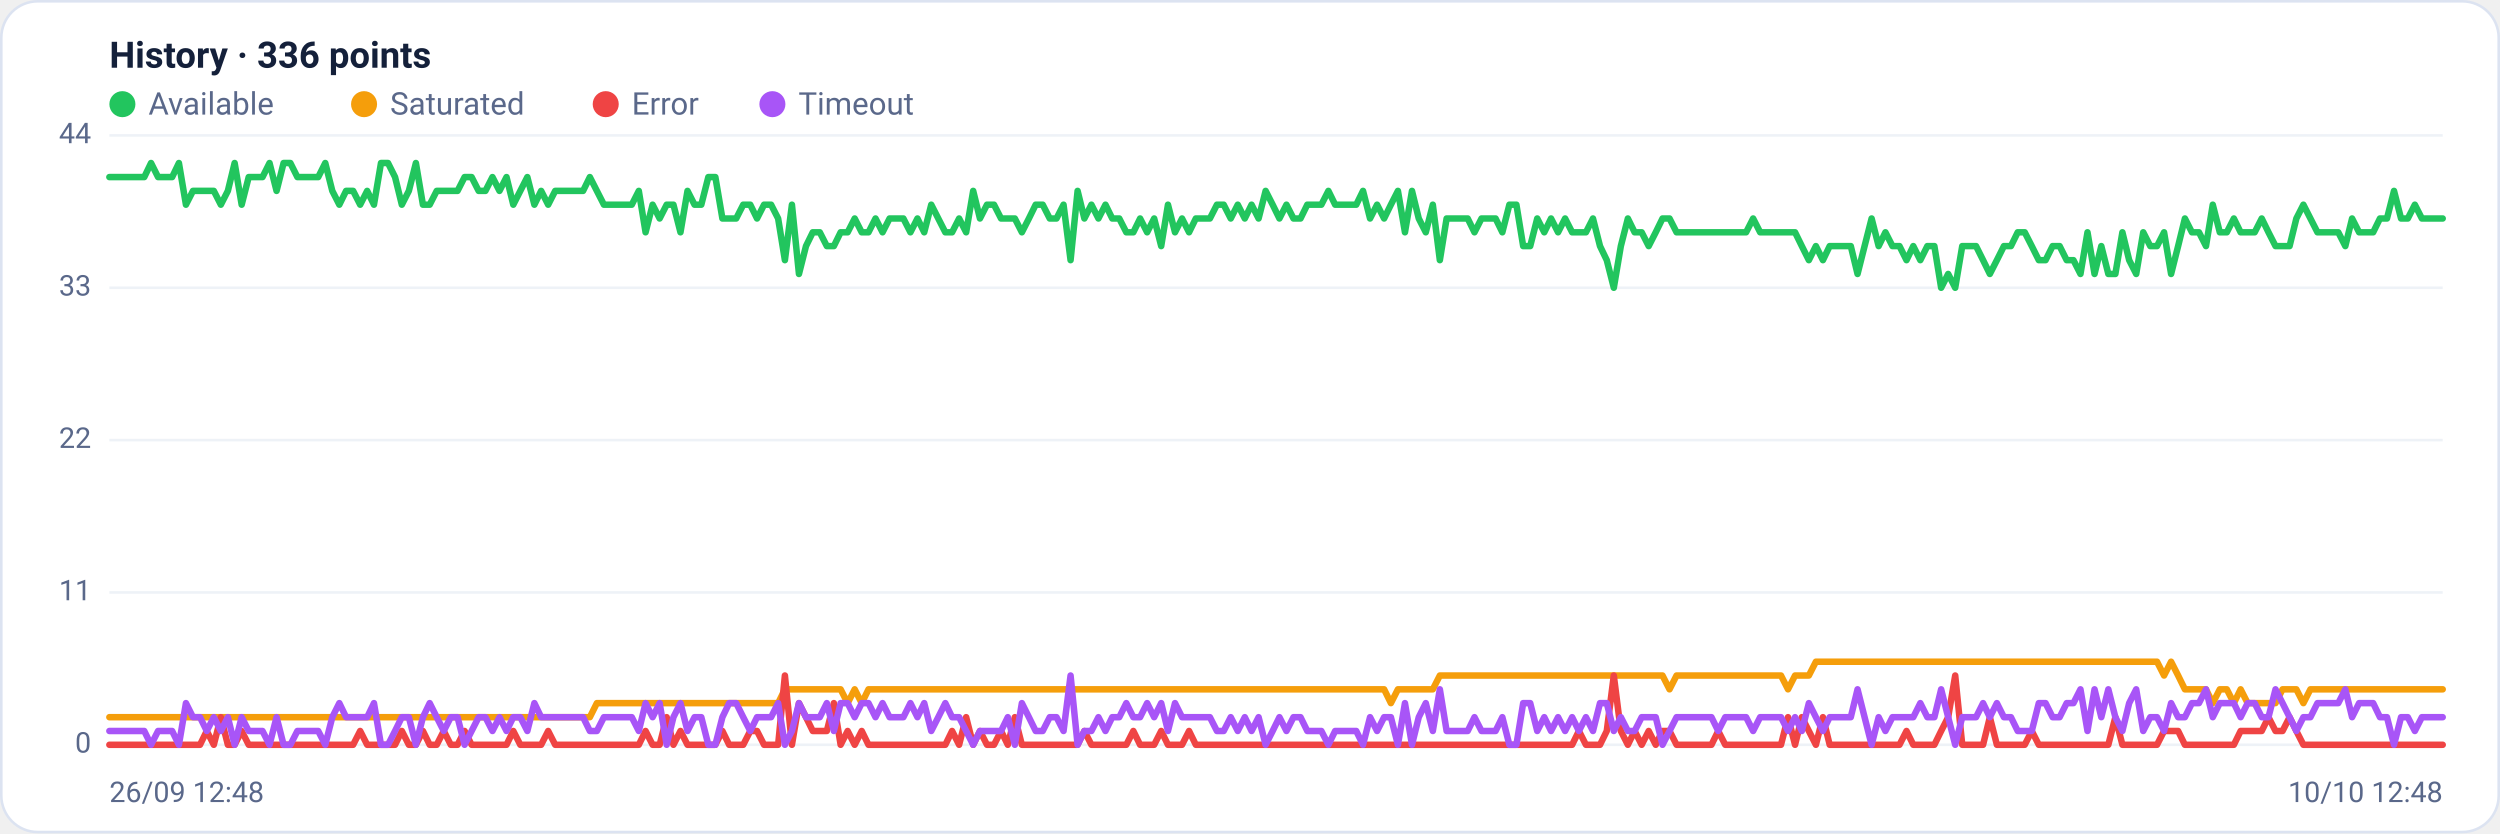
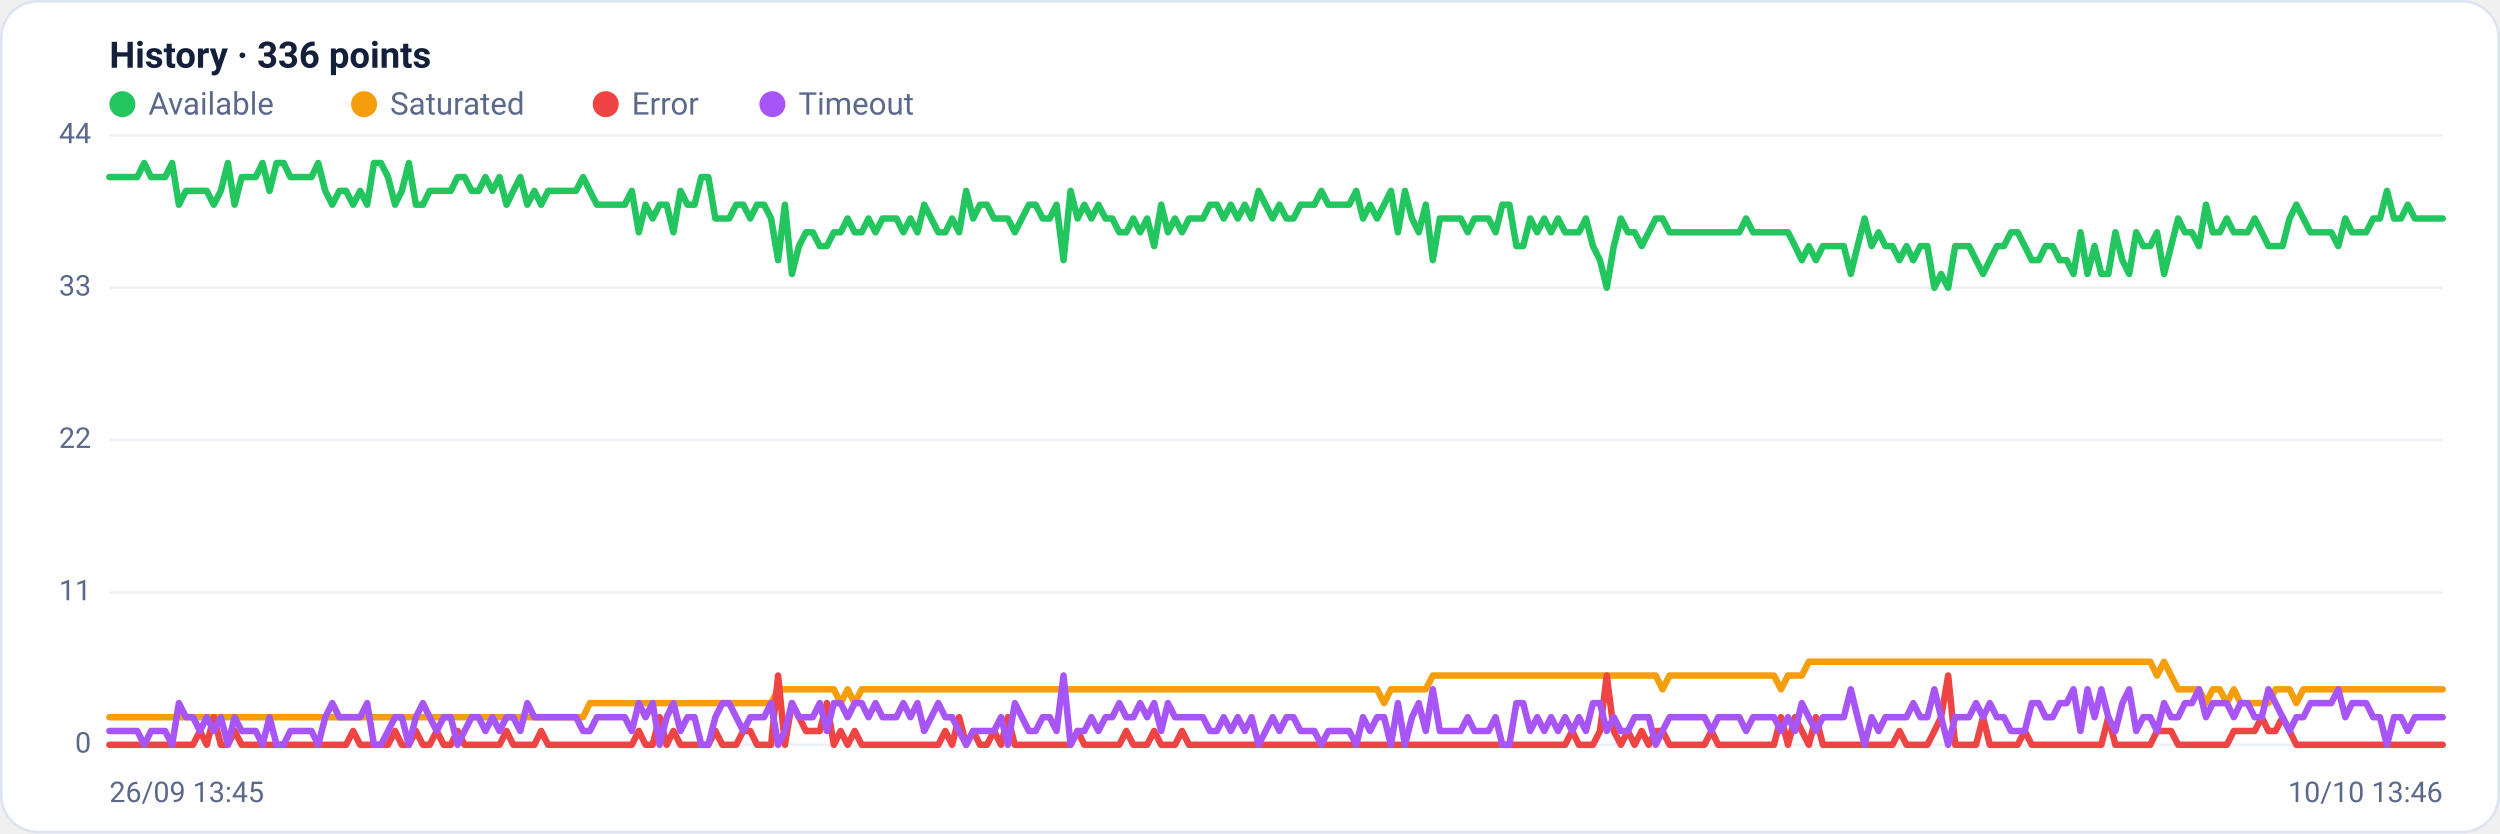
<svg xmlns="http://www.w3.org/2000/svg" viewBox="0 0 960 320" width="960" height="320" font-family="Segoe UI, system-ui, -apple-system, Roboto, Helvetica, Arial, sans-serif" role="img" aria-label="Availability history per region">
  <rect x="0.5" y="0.5" width="959" height="319" rx="14" fill="#ffffff" stroke="#dce3f1" />
  <text x="42" y="26" font-size="14" font-weight="600" fill="#14203a">History · 336 points</text>
  <circle cx="47" cy="40" r="5" fill="#22c55e" />
  <text x="57" y="44" font-size="12" fill="#5a688a">Available</text>
  <circle cx="139.8" cy="40" r="5" fill="#f59e0b" />
  <text x="149.8" y="44" font-size="12" fill="#5a688a">Saturated</text>
  <circle cx="232.6" cy="40" r="5" fill="#ef4444" />
  <text x="242.6" y="44" font-size="12" fill="#5a688a">Error</text>
  <circle cx="296.6" cy="40" r="5" fill="#a855f7" />
  <text x="306.6" y="44" font-size="12" fill="#5a688a">Timeout</text>
  <line x1="42" y1="286.0" x2="938" y2="286.0" stroke="#eef2f7" stroke-width="1" />
  <text x="35" y="289.0" text-anchor="end" font-size="11" fill="#5a688a">0</text>
  <line x1="42" y1="227.5" x2="938" y2="227.5" stroke="#eef2f7" stroke-width="1" />
  <text x="35" y="230.5" text-anchor="end" font-size="11" fill="#5a688a">11</text>
  <line x1="42" y1="169.0" x2="938" y2="169.0" stroke="#eef2f7" stroke-width="1" />
  <text x="35" y="172.0" text-anchor="end" font-size="11" fill="#5a688a">22</text>
  <line x1="42" y1="110.5" x2="938" y2="110.5" stroke="#eef2f7" stroke-width="1" />
  <text x="35" y="113.5" text-anchor="end" font-size="11" fill="#5a688a">33</text>
  <line x1="42" y1="52.0" x2="938" y2="52.0" stroke="#eef2f7" stroke-width="1" />
  <text x="35" y="55.0" text-anchor="end" font-size="11" fill="#5a688a">44</text>
-   <polyline fill="none" stroke="#22c55e" stroke-width="2.5" stroke-linejoin="round" stroke-linecap="round" points="42.0,68.0 44.7,68.0 47.3,68.0 50.0,68.0 52.7,68.0 55.4,68.0 58.0,62.6 60.7,68.0 63.4,68.0 66.1,68.0 68.7,62.6 71.4,78.6 74.1,73.3 76.8,73.3 79.4,73.3 82.1,73.3 84.8,78.6 87.5,73.3 90.1,62.6 92.8,78.6 95.5,68.0 98.2,68.0 100.8,68.0 103.5,62.6 106.2,73.3 108.9,62.6 111.5,62.6 114.2,68.0 116.9,68.0 119.6,68.0 122.2,68.0 124.9,62.6 127.6,73.3 130.3,78.6 132.9,73.3 135.6,73.3 138.3,78.6 141.0,73.3 143.6,78.6 146.3,62.6 149.0,62.6 151.7,68.0 154.3,78.6 157.0,73.3 159.7,62.6 162.4,78.6 165.0,78.6 167.7,73.3 170.4,73.3 173.1,73.3 175.7,73.3 178.4,68.0 181.1,68.0 183.8,73.3 186.4,73.3 189.1,68.0 191.8,73.3 194.5,68.0 197.1,78.6 199.8,73.3 202.5,68.0 205.2,78.6 207.8,73.3 210.5,78.6 213.2,73.3 215.9,73.3 218.5,73.3 221.2,73.3 223.9,73.3 226.5,68.0 229.2,73.3 231.9,78.6 234.6,78.6 237.2,78.6 239.9,78.6 242.6,78.6 245.3,73.3 247.9,89.2 250.6,78.6 253.3,83.9 256.0,78.6 258.6,78.6 261.3,89.2 264.0,73.3 266.7,78.6 269.3,78.6 272.0,68.0 274.7,68.0 277.4,83.9 280.0,83.9 282.7,83.9 285.4,78.6 288.1,78.6 290.7,83.9 293.4,78.6 296.1,78.6 298.8,83.9 301.4,99.9 304.1,78.6 306.8,105.2 309.5,94.5 312.1,89.2 314.8,89.2 317.5,94.5 320.2,94.5 322.8,89.2 325.5,89.2 328.2,83.9 330.9,89.2 333.5,89.2 336.2,83.9 338.9,89.2 341.6,83.9 344.2,83.9 346.9,83.9 349.6,89.2 352.3,83.9 354.9,89.2 357.6,78.6 360.3,83.9 363.0,89.2 365.6,89.2 368.3,83.9 371.0,89.2 373.7,73.3 376.3,83.9 379.0,78.6 381.7,78.6 384.4,83.9 387.0,83.9 389.7,83.9 392.4,89.2 395.1,83.9 397.7,78.6 400.4,78.6 403.1,83.9 405.7,83.9 408.4,78.6 411.1,99.9 413.8,73.3 416.4,83.9 419.1,78.6 421.8,83.9 424.5,78.6 427.1,83.9 429.8,83.9 432.5,89.2 435.2,89.2 437.8,83.9 440.5,89.2 443.2,83.9 445.9,94.5 448.5,78.6 451.2,89.2 453.9,83.9 456.6,89.2 459.2,83.9 461.9,83.9 464.6,83.9 467.3,78.6 469.9,78.6 472.6,83.9 475.3,78.6 478.0,83.9 480.6,78.6 483.3,83.9 486.0,73.3 488.7,78.6 491.3,83.9 494.0,78.6 496.7,83.9 499.4,83.9 502.0,78.6 504.7,78.6 507.4,78.6 510.1,73.3 512.7,78.6 515.4,78.6 518.1,78.6 520.8,78.6 523.4,73.3 526.1,83.9 528.8,78.6 531.5,83.9 534.1,78.6 536.8,73.3 539.5,89.2 542.2,73.3 544.8,83.9 547.5,89.2 550.2,78.6 552.9,99.9 555.5,83.9 558.2,83.9 560.9,83.9 563.6,83.9 566.2,89.2 568.9,83.9 571.6,83.9 574.3,83.9 576.9,89.2 579.6,78.6 582.3,78.6 584.9,94.5 587.6,94.5 590.3,83.9 593.0,89.2 595.6,83.9 598.3,89.2 601.0,83.9 603.7,89.2 606.3,89.2 609.0,89.2 611.7,83.9 614.4,94.5 617.0,99.9 619.7,110.5 622.4,94.5 625.1,83.9 627.7,89.2 630.4,89.2 633.1,94.5 635.8,89.2 638.4,83.9 641.1,83.9 643.8,89.2 646.5,89.2 649.1,89.2 651.8,89.2 654.5,89.2 657.2,89.2 659.8,89.2 662.5,89.2 665.2,89.2 667.9,89.2 670.5,89.2 673.2,83.9 675.9,89.2 678.6,89.2 681.2,89.2 683.9,89.2 686.6,89.2 689.3,89.2 691.9,94.5 694.6,99.9 697.3,94.5 700.0,99.9 702.6,94.5 705.3,94.5 708.0,94.5 710.7,94.5 713.3,105.2 716.0,94.5 718.7,83.9 721.4,94.5 724.0,89.2 726.7,94.5 729.4,94.5 732.1,99.9 734.7,94.5 737.4,99.9 740.1,94.5 742.8,94.5 745.4,110.5 748.1,105.2 750.8,110.5 753.5,94.5 756.1,94.5 758.8,94.5 761.5,99.9 764.1,105.2 766.8,99.9 769.5,94.5 772.2,94.5 774.8,89.2 777.5,89.2 780.2,94.5 782.9,99.9 785.5,99.9 788.2,94.5 790.9,94.5 793.6,99.9 796.2,99.9 798.9,105.2 801.6,89.2 804.3,105.2 806.9,94.5 809.6,105.2 812.3,105.2 815.0,89.2 817.6,99.9 820.3,105.2 823.0,89.2 825.7,94.5 828.3,94.5 831.0,89.2 833.7,105.2 836.4,94.5 839.0,83.9 841.7,89.2 844.4,89.2 847.1,94.5 849.7,78.6 852.4,89.2 855.1,89.2 857.8,83.9 860.4,89.2 863.1,89.2 865.8,89.2 868.5,83.9 871.1,89.2 873.8,94.5 876.5,94.5 879.2,94.5 881.8,83.9 884.5,78.6 887.2,83.9 889.9,89.2 892.5,89.2 895.2,89.2 897.9,89.2 900.6,94.5 903.2,83.9 905.9,89.2 908.6,89.2 911.3,89.2 913.9,83.9 916.6,83.9 919.3,73.3 922.0,83.9 924.6,83.9 927.3,78.6 930.0,83.9 932.7,83.9 935.3,83.9 938.0,83.9" />
-   <polyline fill="none" stroke="#f59e0b" stroke-width="2.5" stroke-linejoin="round" stroke-linecap="round" points="42.0,275.4 44.7,275.4 47.3,275.4 50.0,275.4 52.7,275.4 55.4,275.4 58.0,275.4 60.7,275.4 63.4,275.4 66.1,275.4 68.7,275.4 71.4,275.4 74.1,275.4 76.8,275.4 79.4,275.4 82.1,275.4 84.8,275.4 87.5,275.4 90.1,275.4 92.8,275.4 95.5,275.4 98.2,275.4 100.8,275.4 103.5,275.4 106.2,275.4 108.9,275.4 111.5,275.4 114.2,275.4 116.9,275.4 119.6,275.4 122.2,275.4 124.9,275.4 127.6,275.4 130.3,275.4 132.9,275.4 135.6,275.4 138.3,275.4 141.0,275.4 143.6,275.4 146.3,275.4 149.0,275.4 151.7,275.4 154.3,275.4 157.0,275.4 159.7,275.4 162.4,275.4 165.0,275.4 167.7,275.4 170.4,275.4 173.1,275.4 175.7,275.4 178.4,275.4 181.1,275.4 183.8,275.4 186.4,275.4 189.1,275.4 191.8,275.4 194.5,275.4 197.1,275.4 199.8,275.4 202.5,275.4 205.2,275.4 207.8,275.4 210.5,275.4 213.2,275.4 215.9,275.4 218.5,275.4 221.2,275.4 223.9,275.4 226.5,275.4 229.2,270.0 231.9,270.0 234.6,270.0 237.2,270.0 239.9,270.0 242.6,270.0 245.3,270.0 247.9,270.0 250.6,270.0 253.3,270.0 256.0,270.0 258.6,270.0 261.3,270.0 264.0,270.0 266.7,270.0 269.3,270.0 272.0,270.0 274.7,270.0 277.4,270.0 280.0,270.0 282.7,270.0 285.4,270.0 288.1,270.0 290.7,270.0 293.4,270.0 296.1,270.0 298.8,270.0 301.4,264.7 304.1,264.7 306.8,264.7 309.5,264.7 312.1,264.7 314.8,264.7 317.5,264.7 320.2,264.7 322.8,264.7 325.5,270.0 328.2,264.7 330.9,270.0 333.5,264.7 336.2,264.7 338.9,264.7 341.6,264.7 344.2,264.7 346.9,264.7 349.6,264.7 352.3,264.7 354.9,264.7 357.6,264.7 360.3,264.7 363.0,264.7 365.6,264.7 368.3,264.7 371.0,264.7 373.7,264.7 376.3,264.7 379.0,264.7 381.7,264.7 384.4,264.7 387.0,264.7 389.7,264.7 392.4,264.7 395.1,264.7 397.7,264.7 400.4,264.7 403.1,264.7 405.7,264.7 408.4,264.7 411.1,264.7 413.8,264.7 416.4,264.7 419.1,264.7 421.8,264.7 424.5,264.7 427.1,264.7 429.8,264.7 432.5,264.7 435.2,264.7 437.8,264.7 440.5,264.7 443.2,264.7 445.9,264.7 448.5,264.7 451.2,264.7 453.9,264.7 456.6,264.7 459.2,264.7 461.9,264.7 464.6,264.7 467.3,264.7 469.9,264.7 472.6,264.7 475.3,264.7 478.0,264.7 480.6,264.7 483.3,264.7 486.0,264.7 488.7,264.7 491.3,264.7 494.0,264.7 496.7,264.7 499.4,264.7 502.0,264.7 504.7,264.7 507.4,264.7 510.1,264.7 512.7,264.7 515.4,264.7 518.1,264.7 520.8,264.7 523.4,264.7 526.1,264.7 528.8,264.7 531.5,264.7 534.1,270.0 536.8,264.7 539.5,264.7 542.2,264.7 544.8,264.7 547.5,264.7 550.2,264.7 552.9,259.4 555.5,259.4 558.2,259.4 560.9,259.4 563.6,259.4 566.2,259.4 568.9,259.4 571.6,259.4 574.3,259.4 576.9,259.4 579.6,259.4 582.3,259.4 584.9,259.4 587.6,259.4 590.3,259.4 593.0,259.4 595.6,259.4 598.3,259.4 601.0,259.4 603.7,259.4 606.3,259.4 609.0,259.4 611.7,259.4 614.4,259.4 617.0,259.4 619.7,259.4 622.4,259.4 625.1,259.4 627.7,259.4 630.4,259.4 633.1,259.4 635.8,259.4 638.4,259.4 641.1,264.7 643.8,259.4 646.5,259.4 649.1,259.4 651.8,259.4 654.5,259.4 657.2,259.4 659.8,259.4 662.5,259.4 665.2,259.4 667.9,259.4 670.5,259.4 673.2,259.4 675.9,259.4 678.6,259.4 681.2,259.4 683.9,259.4 686.6,264.7 689.3,259.4 691.9,259.4 694.6,259.4 697.3,254.1 700.0,254.1 702.6,254.1 705.3,254.1 708.0,254.1 710.7,254.1 713.3,254.1 716.0,254.1 718.7,254.1 721.4,254.1 724.0,254.1 726.7,254.1 729.4,254.1 732.1,254.1 734.7,254.1 737.4,254.1 740.1,254.1 742.8,254.1 745.4,254.1 748.1,254.1 750.8,254.1 753.5,254.1 756.1,254.1 758.8,254.1 761.5,254.1 764.1,254.1 766.8,254.1 769.5,254.1 772.2,254.1 774.8,254.1 777.5,254.1 780.2,254.1 782.9,254.1 785.5,254.1 788.2,254.1 790.9,254.1 793.6,254.1 796.2,254.1 798.9,254.1 801.6,254.1 804.3,254.1 806.9,254.1 809.6,254.1 812.3,254.1 815.0,254.1 817.6,254.1 820.3,254.1 823.0,254.1 825.7,254.1 828.3,254.1 831.0,259.4 833.7,254.1 836.4,259.4 839.0,264.7 841.7,264.7 844.4,264.7 847.1,264.7 849.7,270.0 852.4,264.7 855.1,264.7 857.8,270.0 860.4,264.7 863.1,270.0 865.8,270.0 868.5,270.0 871.1,270.0 873.8,270.0 876.5,264.7 879.2,264.7 881.8,264.7 884.5,270.0 887.2,264.7 889.9,264.7 892.5,264.7 895.2,264.7 897.9,264.7 900.6,264.7 903.2,264.7 905.9,264.7 908.6,264.7 911.3,264.7 913.9,264.7 916.6,264.7 919.3,264.7 922.0,264.7 924.6,264.7 927.3,264.7 930.0,264.7 932.7,264.7 935.3,264.7 938.0,264.7" />
-   <polyline fill="none" stroke="#ef4444" stroke-width="2.5" stroke-linejoin="round" stroke-linecap="round" points="42.0,286.0 44.7,286.0 47.3,286.0 50.0,286.0 52.7,286.0 55.4,286.0 58.0,286.0 60.7,286.0 63.4,286.0 66.1,286.0 68.7,286.0 71.4,286.0 74.1,286.0 76.8,286.0 79.4,280.7 82.1,286.0 84.8,275.4 87.5,286.0 90.1,286.0 92.8,280.7 95.5,286.0 98.2,286.0 100.8,286.0 103.5,286.0 106.2,286.0 108.9,286.0 111.5,286.0 114.2,286.0 116.9,286.0 119.6,286.0 122.2,286.0 124.9,286.0 127.6,286.0 130.3,286.0 132.9,286.0 135.6,286.0 138.3,280.7 141.0,286.0 143.6,286.0 146.3,286.0 149.0,286.0 151.7,286.0 154.3,280.7 157.0,286.0 159.7,286.0 162.4,280.7 165.0,286.0 167.7,286.0 170.4,280.7 173.1,286.0 175.7,286.0 178.4,280.7 181.1,286.0 183.8,286.0 186.4,286.0 189.1,286.0 191.8,286.0 194.5,286.0 197.1,280.7 199.8,286.0 202.5,286.0 205.2,286.0 207.8,286.0 210.5,280.7 213.2,286.0 215.9,286.0 218.5,286.0 221.2,286.0 223.9,286.0 226.5,286.0 229.2,286.0 231.9,286.0 234.6,286.0 237.2,286.0 239.9,286.0 242.6,286.0 245.3,286.0 247.9,280.7 250.6,286.0 253.3,286.0 256.0,275.4 258.6,286.0 261.3,280.7 264.0,286.0 266.7,286.0 269.3,286.0 272.0,286.0 274.7,286.0 277.4,280.7 280.0,286.0 282.7,286.0 285.4,286.0 288.1,280.7 290.7,280.7 293.4,286.0 296.1,286.0 298.8,286.0 301.4,259.4 304.1,286.0 306.8,270.0 309.5,275.4 312.1,280.7 314.8,280.7 317.5,280.7 320.2,270.0 322.8,286.0 325.5,280.7 328.2,286.0 330.9,280.7 333.5,286.0 336.2,286.0 338.9,286.0 341.6,286.0 344.2,286.0 346.9,286.0 349.6,286.0 352.3,286.0 354.9,286.0 357.6,286.0 360.3,286.0 363.0,286.0 365.6,280.7 368.3,286.0 371.0,275.4 373.7,286.0 376.3,280.7 379.0,286.0 381.7,286.0 384.4,280.7 387.0,286.0 389.7,275.4 392.4,286.0 395.1,286.0 397.7,286.0 400.4,286.0 403.1,286.0 405.7,286.0 408.4,286.0 411.1,286.0 413.8,286.0 416.4,280.7 419.1,286.0 421.8,286.0 424.5,286.0 427.1,286.0 429.8,286.0 432.5,286.0 435.2,280.7 437.8,286.0 440.5,286.0 443.2,286.0 445.9,280.7 448.5,286.0 451.2,286.0 453.9,286.0 456.6,280.7 459.2,286.0 461.9,286.0 464.6,286.0 467.3,286.0 469.9,286.0 472.6,286.0 475.3,286.0 478.0,286.0 480.6,286.0 483.3,286.0 486.0,286.0 488.7,286.0 491.3,286.0 494.0,286.0 496.7,286.0 499.4,286.0 502.0,286.0 504.7,286.0 507.4,286.0 510.1,286.0 512.7,286.0 515.4,286.0 518.1,286.0 520.8,286.0 523.4,286.0 526.1,286.0 528.8,286.0 531.5,286.0 534.1,286.0 536.8,286.0 539.5,286.0 542.2,286.0 544.8,286.0 547.5,286.0 550.2,286.0 552.9,286.0 555.5,286.0 558.2,286.0 560.9,286.0 563.6,286.0 566.2,286.0 568.9,286.0 571.6,286.0 574.3,286.0 576.9,286.0 579.6,286.0 582.3,286.0 584.9,286.0 587.6,286.0 590.3,286.0 593.0,286.0 595.6,286.0 598.3,286.0 601.0,286.0 603.7,286.0 606.3,280.7 609.0,286.0 611.7,286.0 614.4,286.0 617.0,280.7 619.7,259.4 622.4,280.7 625.1,286.0 627.7,280.7 630.4,286.0 633.1,280.7 635.8,286.0 638.4,280.7 641.1,280.7 643.8,286.0 646.5,286.0 649.1,286.0 651.8,286.0 654.5,286.0 657.2,286.0 659.8,280.7 662.5,286.0 665.2,286.0 667.9,286.0 670.5,286.0 673.2,286.0 675.9,286.0 678.6,286.0 681.2,286.0 683.9,286.0 686.6,275.4 689.3,286.0 691.9,275.4 694.6,280.7 697.3,286.0 700.0,275.4 702.6,286.0 705.3,286.0 708.0,286.0 710.7,286.0 713.3,286.0 716.0,286.0 718.7,286.0 721.4,286.0 724.0,286.0 726.7,286.0 729.4,286.0 732.1,280.7 734.7,286.0 737.4,286.0 740.1,286.0 742.8,286.0 745.4,280.7 748.1,275.4 750.8,259.4 753.5,286.0 756.1,286.0 758.8,286.0 761.5,286.0 764.1,275.4 766.8,286.0 769.5,286.0 772.2,286.0 774.8,286.0 777.5,286.0 780.2,280.7 782.9,286.0 785.5,286.0 788.2,286.0 790.9,286.0 793.6,286.0 796.2,286.0 798.9,286.0 801.6,286.0 804.3,286.0 806.9,286.0 809.6,286.0 812.3,275.4 815.0,286.0 817.6,286.0 820.3,286.0 823.0,286.0 825.7,286.0 828.3,286.0 831.0,280.7 833.7,280.7 836.4,280.7 839.0,286.0 841.7,286.0 844.4,286.0 847.1,286.0 849.7,286.0 852.4,286.0 855.1,286.0 857.8,286.0 860.4,280.7 863.1,280.7 865.8,280.7 868.5,280.7 871.1,275.4 873.8,280.7 876.5,280.7 879.2,275.4 881.8,280.7 884.5,286.0 887.2,286.0 889.9,286.0 892.5,286.0 895.2,286.0 897.9,286.0 900.6,286.0 903.2,286.0 905.9,286.0 908.6,286.0 911.3,286.0 913.9,286.0 916.6,286.0 919.3,286.0 922.0,286.0 924.6,286.0 927.3,286.0 930.0,286.0 932.7,286.0 935.3,286.0 938.0,286.0" />
-   <polyline fill="none" stroke="#a855f7" stroke-width="2.5" stroke-linejoin="round" stroke-linecap="round" points="42.0,280.7 44.7,280.7 47.3,280.7 50.0,280.7 52.7,280.7 55.4,280.7 58.0,286.0 60.7,280.7 63.4,280.7 66.1,280.7 68.7,286.0 71.4,270.0 74.1,275.4 76.8,275.4 79.4,280.7 82.1,275.4 84.8,280.7 87.5,275.4 90.1,286.0 92.8,275.4 95.5,280.7 98.2,280.7 100.8,280.7 103.5,286.0 106.2,275.4 108.9,286.0 111.5,286.0 114.2,280.7 116.9,280.7 119.6,280.7 122.2,280.7 124.9,286.0 127.6,275.4 130.3,270.0 132.9,275.4 135.6,275.4 138.3,275.4 141.0,275.4 143.6,270.0 146.3,286.0 149.0,286.0 151.7,280.7 154.3,275.4 157.0,275.4 159.7,286.0 162.4,275.4 165.0,270.0 167.7,275.4 170.4,280.7 173.1,275.4 175.7,275.4 178.4,286.0 181.1,280.7 183.8,275.4 186.4,275.4 189.1,280.7 191.8,275.4 194.5,280.7 197.1,275.4 199.8,275.4 202.5,280.7 205.2,270.0 207.8,275.4 210.5,275.4 213.2,275.4 215.9,275.4 218.5,275.4 221.2,275.4 223.9,275.4 226.5,280.7 229.2,280.7 231.9,275.4 234.6,275.4 237.2,275.4 239.9,275.4 242.6,275.4 245.3,280.7 247.9,270.0 250.6,275.4 253.3,270.0 256.0,286.0 258.6,275.4 261.3,270.0 264.0,280.7 266.7,275.4 269.3,275.4 272.0,286.0 274.7,286.0 277.4,275.4 280.0,270.0 282.7,270.0 285.4,275.4 288.1,280.7 290.7,275.4 293.4,275.4 296.1,275.4 298.8,270.0 301.4,286.0 304.1,280.7 306.8,270.0 309.5,275.4 312.1,275.4 314.8,275.4 317.5,270.0 320.2,280.7 322.8,270.0 325.5,270.0 328.2,275.4 330.9,270.0 333.5,270.0 336.2,275.4 338.9,270.0 341.6,275.4 344.2,275.4 346.9,275.4 349.6,270.0 352.3,275.4 354.9,270.0 357.6,280.7 360.3,275.4 363.0,270.0 365.6,275.4 368.3,275.4 371.0,280.7 373.7,286.0 376.3,280.7 379.0,280.7 381.7,280.7 384.4,280.7 387.0,275.4 389.7,286.0 392.4,270.0 395.1,275.4 397.7,280.7 400.4,280.7 403.1,275.4 405.7,275.4 408.4,280.7 411.1,259.4 413.8,286.0 416.4,280.7 419.1,280.7 421.8,275.4 424.5,280.7 427.1,275.4 429.8,275.4 432.5,270.0 435.2,275.4 437.8,275.4 440.5,270.0 443.2,275.4 445.9,270.0 448.5,280.7 451.2,270.0 453.9,275.4 456.6,275.4 459.2,275.4 461.9,275.4 464.6,275.4 467.3,280.7 469.9,280.7 472.6,275.4 475.3,280.7 478.0,275.4 480.6,280.7 483.3,275.4 486.0,286.0 488.7,280.7 491.3,275.4 494.0,280.7 496.7,275.4 499.4,275.4 502.0,280.7 504.7,280.7 507.4,280.7 510.1,286.0 512.7,280.7 515.4,280.7 518.1,280.7 520.8,280.7 523.4,286.0 526.1,275.4 528.8,280.7 531.5,275.4 534.1,275.4 536.8,286.0 539.5,270.0 542.2,286.0 544.8,275.4 547.5,270.0 550.2,280.7 552.9,264.7 555.5,280.7 558.2,280.7 560.9,280.7 563.6,280.7 566.2,275.4 568.9,280.7 571.6,280.7 574.3,280.7 576.9,275.4 579.6,286.0 582.3,286.0 584.9,270.0 587.6,270.0 590.3,280.7 593.0,275.4 595.6,280.7 598.3,275.4 601.0,280.7 603.7,275.4 606.3,280.7 609.0,275.4 611.7,280.7 614.4,270.0 617.0,270.0 619.7,280.7 622.4,275.4 625.1,280.7 627.7,280.7 630.4,275.4 633.1,275.4 635.8,275.4 638.4,286.0 641.1,280.7 643.8,275.4 646.5,275.4 649.1,275.4 651.8,275.4 654.5,275.4 657.2,275.4 659.8,280.7 662.5,275.4 665.2,275.4 667.9,275.4 670.5,275.4 673.2,280.7 675.9,275.4 678.6,275.4 681.2,275.4 683.9,275.4 686.6,280.7 689.3,275.4 691.9,280.7 694.6,270.0 697.3,275.4 700.0,280.7 702.6,275.4 705.3,275.4 708.0,275.4 710.7,275.4 713.3,264.7 716.0,275.4 718.7,286.0 721.4,275.4 724.0,280.7 726.7,275.4 729.4,275.4 732.1,275.4 734.7,275.4 737.4,270.0 740.1,275.4 742.8,275.4 745.4,264.7 748.1,275.4 750.8,286.0 753.5,275.4 756.1,275.4 758.8,275.4 761.5,270.0 764.1,275.4 766.8,270.0 769.5,275.4 772.2,275.4 774.8,280.7 777.5,280.7 780.2,280.7 782.9,270.0 785.5,270.0 788.2,275.4 790.9,275.4 793.6,270.0 796.2,270.0 798.9,264.7 801.6,280.7 804.3,264.7 806.9,275.4 809.6,264.7 812.3,275.4 815.0,280.7 817.6,270.0 820.3,264.7 823.0,280.7 825.7,275.4 828.3,275.4 831.0,280.7 833.7,270.0 836.4,275.4 839.0,275.4 841.7,270.0 844.4,270.0 847.1,264.7 849.7,275.4 852.4,270.0 855.1,270.0 857.8,270.0 860.4,275.4 863.1,270.0 865.8,270.0 868.5,275.4 871.1,275.4 873.8,264.7 876.5,270.0 879.2,275.4 881.8,280.7 884.5,275.4 887.2,275.4 889.9,270.0 892.5,270.0 895.2,270.0 897.9,270.0 900.6,264.7 903.2,275.4 905.9,270.0 908.6,270.0 911.3,270.0 913.9,275.4 916.6,275.4 919.3,286.0 922.0,275.4 924.6,275.4 927.3,280.7 930.0,275.4 932.7,275.4 935.3,275.4 938.0,275.4" />
-   <text x="42" y="308" font-size="11" fill="#5a688a">26/09 12:48</text>
-   <text x="938" y="308" text-anchor="end" font-size="11" fill="#5a688a">10/10 12:48</text>
+   <polyline fill="none" stroke="#22c55e" stroke-width="2.5" stroke-linejoin="round" stroke-linecap="round" points="42.0,68.0 44.7,68.0 47.3,68.0 50.0,68.0 52.7,68.0 55.4,62.6 58.0,68.0 60.7,68.0 63.4,68.0 66.1,62.6 68.7,78.6 71.4,73.3 74.1,73.3 76.8,73.3 79.4,73.3 82.1,78.6 84.8,73.3 87.5,62.6 90.1,78.6 92.8,68.0 95.5,68.0 98.2,68.0 100.8,62.6 103.5,73.3 106.2,62.6 108.9,62.6 111.5,68.0 114.2,68.0 116.9,68.0 119.6,68.0 122.2,62.6 124.9,73.3 127.6,78.6 130.3,73.3 132.9,73.3 135.6,78.6 138.3,73.3 141.0,78.6 143.6,62.6 146.3,62.6 149.0,68.0 151.7,78.6 154.3,73.3 157.0,62.6 159.7,78.6 162.4,78.6 165.0,73.3 167.7,73.3 170.4,73.3 173.1,73.3 175.7,68.0 178.4,68.0 181.1,73.3 183.8,73.3 186.4,68.0 189.1,73.3 191.8,68.0 194.5,78.6 197.1,73.3 199.8,68.0 202.5,78.6 205.2,73.3 207.8,78.6 210.5,73.3 213.2,73.3 215.9,73.3 218.5,73.3 221.2,73.3 223.9,68.0 226.5,73.3 229.2,78.6 231.9,78.6 234.6,78.6 237.2,78.6 239.9,78.6 242.6,73.3 245.3,89.2 247.9,78.6 250.6,83.9 253.3,78.6 256.0,78.6 258.6,89.2 261.3,73.3 264.0,78.6 266.7,78.6 269.3,68.0 272.0,68.0 274.7,83.9 277.4,83.9 280.0,83.9 282.7,78.6 285.4,78.6 288.1,83.9 290.7,78.6 293.4,78.6 296.1,83.9 298.8,99.9 301.4,78.6 304.1,105.2 306.8,94.5 309.5,89.2 312.1,89.2 314.8,94.5 317.5,94.5 320.2,89.2 322.8,89.2 325.5,83.9 328.2,89.2 330.9,89.2 333.5,83.9 336.2,89.2 338.9,83.9 341.6,83.9 344.2,83.9 346.9,89.2 349.6,83.9 352.3,89.2 354.9,78.6 357.6,83.9 360.3,89.2 363.0,89.2 365.6,83.9 368.3,89.2 371.0,73.3 373.7,83.9 376.3,78.6 379.0,78.6 381.7,83.9 384.4,83.9 387.0,83.9 389.7,89.2 392.4,83.9 395.1,78.6 397.7,78.6 400.4,83.9 403.1,83.9 405.7,78.6 408.4,99.9 411.1,73.3 413.8,83.9 416.4,78.6 419.1,83.9 421.8,78.6 424.5,83.9 427.1,83.9 429.8,89.2 432.5,89.2 435.2,83.9 437.8,89.2 440.5,83.9 443.2,94.5 445.9,78.6 448.5,89.2 451.2,83.9 453.9,89.2 456.6,83.9 459.2,83.9 461.9,83.9 464.6,78.6 467.3,78.6 469.9,83.9 472.6,78.6 475.3,83.9 478.0,78.6 480.6,83.9 483.3,73.3 486.0,78.6 488.7,83.9 491.3,78.6 494.0,83.9 496.7,83.9 499.4,78.6 502.0,78.6 504.7,78.6 507.4,73.3 510.1,78.6 512.7,78.6 515.4,78.6 518.1,78.6 520.8,73.3 523.4,83.9 526.1,78.6 528.8,83.9 531.5,78.6 534.1,73.3 536.8,89.2 539.5,73.3 542.2,83.9 544.8,89.2 547.5,78.6 550.2,99.9 552.9,83.9 555.5,83.9 558.2,83.9 560.9,83.9 563.6,89.2 566.2,83.9 568.9,83.9 571.6,83.9 574.3,89.2 576.9,78.6 579.6,78.6 582.3,94.5 584.9,94.5 587.6,83.9 590.3,89.2 593.0,83.9 595.6,89.2 598.3,83.9 601.0,89.2 603.7,89.2 606.3,89.2 609.0,83.9 611.7,94.5 614.4,99.9 617.0,110.5 619.7,94.5 622.4,83.9 625.1,89.2 627.7,89.2 630.4,94.5 633.1,89.2 635.8,83.9 638.4,83.9 641.1,89.2 643.8,89.2 646.5,89.2 649.1,89.2 651.8,89.2 654.5,89.2 657.2,89.2 659.8,89.2 662.5,89.2 665.2,89.2 667.9,89.2 670.5,83.9 673.2,89.2 675.9,89.2 678.6,89.2 681.2,89.2 683.9,89.2 686.6,89.2 689.3,94.5 691.9,99.9 694.6,94.5 697.3,99.9 700.0,94.5 702.6,94.5 705.3,94.5 708.0,94.5 710.7,105.2 713.3,94.5 716.0,83.9 718.7,94.5 721.4,89.2 724.0,94.5 726.7,94.5 729.4,99.9 732.1,94.5 734.7,99.9 737.4,94.5 740.1,94.5 742.8,110.5 745.4,105.2 748.1,110.5 750.8,94.5 753.5,94.5 756.1,94.5 758.8,99.9 761.5,105.2 764.1,99.9 766.8,94.5 769.5,94.5 772.2,89.2 774.8,89.2 777.5,94.5 780.2,99.9 782.9,99.9 785.5,94.5 788.2,94.5 790.9,99.9 793.6,99.9 796.2,105.2 798.9,89.2 801.6,105.2 804.3,94.5 806.9,105.2 809.6,105.2 812.3,89.2 815.0,99.9 817.6,105.2 820.3,89.2 823.0,94.5 825.7,94.5 828.3,89.2 831.0,105.2 833.7,94.5 836.4,83.9 839.0,89.2 841.7,89.2 844.4,94.5 847.1,78.6 849.7,89.2 852.4,89.2 855.1,83.9 857.8,89.2 860.4,89.2 863.1,89.2 865.8,83.9 868.5,89.2 871.1,94.5 873.8,94.5 876.5,94.5 879.2,83.9 881.8,78.6 884.5,83.9 887.2,89.2 889.9,89.2 892.5,89.2 895.2,89.2 897.9,94.5 900.6,83.9 903.2,89.2 905.9,89.2 908.6,89.2 911.3,83.9 913.9,83.9 916.6,73.3 919.3,83.9 922.0,83.9 924.6,78.6 927.3,83.9 930.0,83.9 932.7,83.9 935.3,83.9 938.0,83.9" />
+   <polyline fill="none" stroke="#f59e0b" stroke-width="2.5" stroke-linejoin="round" stroke-linecap="round" points="42.0,275.4 44.7,275.4 47.3,275.4 50.0,275.4 52.7,275.4 55.4,275.4 58.0,275.4 60.7,275.4 63.4,275.4 66.1,275.4 68.7,275.4 71.4,275.4 74.1,275.4 76.8,275.4 79.4,275.4 82.1,275.4 84.8,275.4 87.5,275.4 90.1,275.4 92.8,275.4 95.5,275.4 98.2,275.4 100.8,275.4 103.5,275.4 106.2,275.4 108.9,275.4 111.5,275.4 114.2,275.4 116.9,275.4 119.6,275.4 122.2,275.4 124.9,275.4 127.6,275.4 130.3,275.4 132.9,275.4 135.6,275.4 138.3,275.4 141.0,275.4 143.6,275.4 146.3,275.4 149.0,275.4 151.7,275.4 154.3,275.4 157.0,275.4 159.7,275.4 162.4,275.4 165.0,275.4 167.7,275.4 170.4,275.4 173.1,275.4 175.7,275.4 178.4,275.4 181.1,275.4 183.8,275.4 186.4,275.4 189.1,275.4 191.8,275.4 194.5,275.4 197.1,275.4 199.8,275.4 202.5,275.4 205.2,275.4 207.8,275.4 210.5,275.4 213.2,275.4 215.9,275.4 218.5,275.4 221.2,275.4 223.9,275.4 226.5,270.0 229.2,270.0 231.9,270.0 234.6,270.0 237.2,270.0 239.9,270.0 242.6,270.0 245.3,270.0 247.9,270.0 250.6,270.0 253.3,270.0 256.0,270.0 258.6,270.0 261.3,270.0 264.0,270.0 266.7,270.0 269.3,270.0 272.0,270.0 274.7,270.0 277.4,270.0 280.0,270.0 282.7,270.0 285.4,270.0 288.1,270.0 290.7,270.0 293.4,270.0 296.1,270.0 298.8,264.7 301.4,264.7 304.1,264.7 306.8,264.7 309.5,264.7 312.1,264.7 314.8,264.7 317.5,264.7 320.2,264.7 322.8,270.0 325.5,264.7 328.2,270.0 330.9,264.7 333.5,264.7 336.2,264.7 338.9,264.7 341.6,264.7 344.2,264.7 346.9,264.7 349.6,264.7 352.3,264.7 354.9,264.7 357.6,264.7 360.3,264.7 363.0,264.7 365.6,264.7 368.3,264.7 371.0,264.7 373.7,264.7 376.3,264.7 379.0,264.7 381.7,264.7 384.4,264.7 387.0,264.7 389.7,264.7 392.4,264.7 395.1,264.7 397.7,264.7 400.4,264.7 403.1,264.7 405.7,264.7 408.4,264.7 411.1,264.7 413.8,264.7 416.4,264.7 419.1,264.7 421.8,264.7 424.5,264.7 427.1,264.7 429.8,264.7 432.5,264.7 435.2,264.7 437.8,264.7 440.5,264.7 443.2,264.7 445.9,264.7 448.5,264.7 451.2,264.7 453.9,264.7 456.6,264.7 459.2,264.7 461.9,264.7 464.6,264.7 467.3,264.7 469.9,264.7 472.6,264.7 475.3,264.7 478.0,264.7 480.6,264.7 483.3,264.7 486.0,264.7 488.7,264.7 491.3,264.7 494.0,264.7 496.7,264.7 499.4,264.7 502.0,264.7 504.7,264.7 507.4,264.7 510.1,264.7 512.7,264.7 515.4,264.7 518.1,264.7 520.8,264.7 523.4,264.7 526.1,264.7 528.8,264.7 531.5,270.0 534.1,264.7 536.8,264.7 539.5,264.7 542.2,264.7 544.8,264.7 547.5,264.7 550.2,259.4 552.9,259.4 555.5,259.4 558.2,259.4 560.9,259.4 563.6,259.4 566.2,259.4 568.9,259.4 571.6,259.4 574.3,259.4 576.9,259.4 579.6,259.4 582.3,259.4 584.9,259.4 587.6,259.4 590.3,259.4 593.0,259.4 595.6,259.4 598.3,259.4 601.0,259.4 603.7,259.4 606.3,259.4 609.0,259.4 611.7,259.4 614.4,259.4 617.0,259.4 619.7,259.4 622.4,259.4 625.1,259.4 627.7,259.4 630.4,259.4 633.1,259.4 635.8,259.4 638.4,264.7 641.1,259.4 643.8,259.4 646.5,259.4 649.1,259.4 651.8,259.4 654.5,259.4 657.2,259.4 659.8,259.4 662.5,259.4 665.2,259.4 667.9,259.4 670.5,259.4 673.2,259.4 675.9,259.4 678.6,259.4 681.2,259.4 683.9,264.7 686.6,259.4 689.3,259.4 691.9,259.4 694.6,254.1 697.3,254.1 700.0,254.1 702.6,254.1 705.3,254.1 708.0,254.1 710.7,254.1 713.3,254.1 716.0,254.1 718.7,254.1 721.4,254.1 724.0,254.1 726.7,254.1 729.4,254.1 732.1,254.1 734.7,254.1 737.4,254.1 740.1,254.1 742.8,254.1 745.4,254.1 748.1,254.1 750.8,254.1 753.5,254.1 756.1,254.1 758.8,254.1 761.5,254.1 764.1,254.1 766.8,254.1 769.5,254.1 772.2,254.1 774.8,254.1 777.5,254.1 780.2,254.1 782.9,254.1 785.5,254.1 788.2,254.1 790.9,254.1 793.6,254.1 796.2,254.1 798.9,254.1 801.6,254.1 804.3,254.1 806.9,254.1 809.6,254.1 812.3,254.1 815.0,254.1 817.6,254.1 820.3,254.1 823.0,254.1 825.7,254.1 828.3,259.4 831.0,254.1 833.7,259.4 836.4,264.7 839.0,264.7 841.7,264.7 844.4,264.7 847.1,270.0 849.7,264.7 852.4,264.7 855.1,270.0 857.8,264.7 860.4,270.0 863.1,270.0 865.8,270.0 868.5,270.0 871.1,270.0 873.8,264.7 876.5,264.7 879.2,264.7 881.8,270.0 884.5,264.7 887.2,264.7 889.9,264.7 892.5,264.7 895.2,264.7 897.9,264.7 900.6,264.7 903.2,264.7 905.9,264.7 908.6,264.7 911.3,264.7 913.9,264.7 916.6,264.7 919.3,264.7 922.0,264.7 924.6,264.7 927.3,264.7 930.0,264.7 932.7,264.7 935.3,264.7 938.0,264.7" />
+   <polyline fill="none" stroke="#ef4444" stroke-width="2.5" stroke-linejoin="round" stroke-linecap="round" points="42.0,286.0 44.7,286.0 47.3,286.0 50.0,286.0 52.7,286.0 55.4,286.0 58.0,286.0 60.7,286.0 63.4,286.0 66.1,286.0 68.7,286.0 71.4,286.0 74.1,286.0 76.8,280.7 79.4,286.0 82.1,275.4 84.8,286.0 87.5,286.0 90.1,280.7 92.8,286.0 95.5,286.0 98.2,286.0 100.8,286.0 103.5,286.0 106.2,286.0 108.9,286.0 111.5,286.0 114.2,286.0 116.9,286.0 119.6,286.0 122.2,286.0 124.9,286.0 127.6,286.0 130.3,286.0 132.9,286.0 135.6,280.7 138.3,286.0 141.0,286.0 143.6,286.0 146.3,286.0 149.0,286.0 151.7,280.7 154.3,286.0 157.0,286.0 159.7,280.7 162.4,286.0 165.0,286.0 167.7,280.7 170.4,286.0 173.1,286.0 175.7,280.7 178.4,286.0 181.1,286.0 183.8,286.0 186.4,286.0 189.1,286.0 191.8,286.0 194.5,280.7 197.1,286.0 199.8,286.0 202.5,286.0 205.2,286.0 207.8,280.7 210.5,286.0 213.2,286.0 215.9,286.0 218.5,286.0 221.2,286.0 223.9,286.0 226.5,286.0 229.2,286.0 231.9,286.0 234.6,286.0 237.2,286.0 239.9,286.0 242.6,286.0 245.3,280.7 247.9,286.0 250.6,286.0 253.3,275.4 256.0,286.0 258.6,280.7 261.3,286.0 264.0,286.0 266.7,286.0 269.3,286.0 272.0,286.0 274.7,280.7 277.4,286.0 280.0,286.0 282.7,286.0 285.4,280.7 288.1,280.7 290.7,286.0 293.4,286.0 296.1,286.0 298.8,259.4 301.4,286.0 304.1,270.0 306.8,275.4 309.5,280.7 312.1,280.7 314.8,280.7 317.5,270.0 320.2,286.0 322.8,280.7 325.5,286.0 328.2,280.7 330.9,286.0 333.5,286.0 336.2,286.0 338.9,286.0 341.6,286.0 344.2,286.0 346.9,286.0 349.6,286.0 352.3,286.0 354.9,286.0 357.6,286.0 360.3,286.0 363.0,280.7 365.6,286.0 368.3,275.4 371.0,286.0 373.7,280.7 376.3,286.0 379.0,286.0 381.7,280.7 384.4,286.0 387.0,275.4 389.7,286.0 392.4,286.0 395.1,286.0 397.7,286.0 400.4,286.0 403.1,286.0 405.7,286.0 408.4,286.0 411.1,286.0 413.8,280.7 416.4,286.0 419.1,286.0 421.8,286.0 424.5,286.0 427.1,286.0 429.8,286.0 432.5,280.7 435.2,286.0 437.8,286.0 440.5,286.0 443.2,280.7 445.9,286.0 448.5,286.0 451.2,286.0 453.9,280.7 456.6,286.0 459.2,286.0 461.9,286.0 464.6,286.0 467.3,286.0 469.9,286.0 472.6,286.0 475.3,286.0 478.0,286.0 480.6,286.0 483.3,286.0 486.0,286.0 488.7,286.0 491.3,286.0 494.0,286.0 496.7,286.0 499.4,286.0 502.0,286.0 504.7,286.0 507.4,286.0 510.1,286.0 512.7,286.0 515.4,286.0 518.1,286.0 520.8,286.0 523.4,286.0 526.1,286.0 528.8,286.0 531.5,286.0 534.1,286.0 536.8,286.0 539.5,286.0 542.2,286.0 544.8,286.0 547.5,286.0 550.2,286.0 552.9,286.0 555.5,286.0 558.2,286.0 560.9,286.0 563.6,286.0 566.2,286.0 568.9,286.0 571.6,286.0 574.3,286.0 576.9,286.0 579.6,286.0 582.3,286.0 584.9,286.0 587.6,286.0 590.3,286.0 593.0,286.0 595.6,286.0 598.3,286.0 601.0,286.0 603.7,280.7 606.3,286.0 609.0,286.0 611.7,286.0 614.4,280.7 617.0,259.4 619.7,280.7 622.4,286.0 625.1,280.7 627.7,286.0 630.4,280.7 633.1,286.0 635.8,280.7 638.4,280.7 641.1,286.0 643.8,286.0 646.5,286.0 649.1,286.0 651.8,286.0 654.5,286.0 657.2,280.7 659.8,286.0 662.5,286.0 665.2,286.0 667.9,286.0 670.5,286.0 673.2,286.0 675.9,286.0 678.6,286.0 681.2,286.0 683.9,275.4 686.6,286.0 689.3,275.4 691.9,280.7 694.6,286.0 697.3,275.4 700.0,286.0 702.6,286.0 705.3,286.0 708.0,286.0 710.7,286.0 713.3,286.0 716.0,286.0 718.7,286.0 721.4,286.0 724.0,286.0 726.7,286.0 729.4,280.7 732.1,286.0 734.7,286.0 737.4,286.0 740.1,286.0 742.8,280.7 745.4,275.4 748.1,259.4 750.8,286.0 753.5,286.0 756.1,286.0 758.8,286.0 761.5,275.4 764.1,286.0 766.8,286.0 769.5,286.0 772.2,286.0 774.8,286.0 777.5,280.7 780.2,286.0 782.9,286.0 785.5,286.0 788.2,286.0 790.9,286.0 793.6,286.0 796.2,286.0 798.9,286.0 801.6,286.0 804.3,286.0 806.9,286.0 809.6,275.4 812.3,286.0 815.0,286.0 817.6,286.0 820.3,286.0 823.0,286.0 825.7,286.0 828.3,280.7 831.0,280.7 833.7,280.7 836.4,286.0 839.0,286.0 841.7,286.0 844.4,286.0 847.1,286.0 849.7,286.0 852.4,286.0 855.1,286.0 857.8,280.7 860.4,280.7 863.1,280.7 865.8,280.7 868.5,275.4 871.1,280.7 873.8,280.7 876.5,275.4 879.2,280.7 881.8,286.0 884.5,286.0 887.2,286.0 889.9,286.0 892.5,286.0 895.2,286.0 897.9,286.0 900.6,286.0 903.2,286.0 905.9,286.0 908.6,286.0 911.3,286.0 913.9,286.0 916.6,286.0 919.3,286.0 922.0,286.0 924.6,286.0 927.3,286.0 930.0,286.0 932.7,286.0 935.3,286.0 938.0,286.0" />
+   <polyline fill="none" stroke="#a855f7" stroke-width="2.5" stroke-linejoin="round" stroke-linecap="round" points="42.0,280.7 44.7,280.7 47.3,280.7 50.0,280.7 52.7,280.7 55.4,286.0 58.0,280.7 60.7,280.7 63.4,280.7 66.1,286.0 68.7,270.0 71.4,275.4 74.1,275.4 76.8,280.7 79.4,275.4 82.1,280.7 84.8,275.4 87.5,286.0 90.1,275.4 92.8,280.7 95.5,280.7 98.2,280.7 100.8,286.0 103.5,275.4 106.2,286.0 108.9,286.0 111.5,280.7 114.2,280.7 116.9,280.7 119.6,280.7 122.2,286.0 124.9,275.4 127.6,270.0 130.3,275.4 132.9,275.4 135.6,275.4 138.3,275.4 141.0,270.0 143.6,286.0 146.3,286.0 149.0,280.7 151.7,275.4 154.3,275.4 157.0,286.0 159.7,275.4 162.4,270.0 165.0,275.4 167.7,280.7 170.4,275.4 173.1,275.4 175.7,286.0 178.4,280.7 181.1,275.4 183.8,275.4 186.4,280.7 189.1,275.4 191.8,280.7 194.5,275.4 197.1,275.4 199.8,280.7 202.5,270.0 205.2,275.4 207.8,275.4 210.5,275.4 213.2,275.4 215.9,275.4 218.5,275.4 221.2,275.4 223.9,280.7 226.5,280.7 229.2,275.4 231.9,275.4 234.6,275.4 237.2,275.4 239.9,275.4 242.6,280.7 245.3,270.0 247.9,275.4 250.6,270.0 253.3,286.0 256.0,275.4 258.6,270.0 261.3,280.7 264.0,275.4 266.7,275.4 269.3,286.0 272.0,286.0 274.7,275.4 277.4,270.0 280.0,270.0 282.7,275.4 285.4,280.7 288.1,275.4 290.7,275.4 293.4,275.4 296.1,270.0 298.8,286.0 301.4,280.7 304.1,270.0 306.8,275.4 309.5,275.4 312.1,275.4 314.8,270.0 317.5,280.7 320.2,270.0 322.8,270.0 325.5,275.4 328.2,270.0 330.9,270.0 333.5,275.4 336.2,270.0 338.9,275.4 341.6,275.4 344.2,275.4 346.9,270.0 349.6,275.4 352.3,270.0 354.9,280.7 357.6,275.4 360.3,270.0 363.0,275.4 365.6,275.4 368.3,280.7 371.0,286.0 373.7,280.7 376.3,280.7 379.0,280.7 381.7,280.7 384.4,275.4 387.0,286.0 389.7,270.0 392.4,275.4 395.1,280.7 397.7,280.7 400.4,275.4 403.1,275.4 405.7,280.7 408.4,259.4 411.1,286.0 413.8,280.7 416.4,280.7 419.1,275.4 421.8,280.7 424.5,275.4 427.1,275.4 429.8,270.0 432.5,275.4 435.2,275.4 437.8,270.0 440.5,275.4 443.2,270.0 445.9,280.7 448.5,270.0 451.2,275.4 453.9,275.4 456.6,275.4 459.2,275.4 461.9,275.4 464.6,280.7 467.3,280.7 469.9,275.4 472.6,280.7 475.3,275.4 478.0,280.7 480.6,275.4 483.3,286.0 486.0,280.7 488.7,275.4 491.3,280.7 494.0,275.4 496.7,275.4 499.4,280.7 502.0,280.7 504.7,280.7 507.4,286.0 510.1,280.7 512.7,280.7 515.4,280.7 518.1,280.7 520.8,286.0 523.4,275.4 526.1,280.7 528.8,275.4 531.5,275.4 534.1,286.0 536.8,270.0 539.5,286.0 542.2,275.4 544.8,270.0 547.5,280.7 550.2,264.7 552.9,280.7 555.5,280.7 558.2,280.7 560.9,280.7 563.6,275.4 566.2,280.7 568.9,280.7 571.6,280.7 574.3,275.4 576.9,286.0 579.6,286.0 582.3,270.0 584.9,270.0 587.6,280.7 590.3,275.4 593.0,280.7 595.6,275.4 598.3,280.7 601.0,275.4 603.7,280.7 606.3,275.4 609.0,280.7 611.7,270.0 614.4,270.0 617.0,280.7 619.7,275.4 622.4,280.7 625.1,280.7 627.7,275.4 630.4,275.4 633.1,275.4 635.8,286.0 638.4,280.7 641.1,275.4 643.8,275.4 646.5,275.4 649.1,275.4 651.8,275.4 654.5,275.4 657.2,280.7 659.8,275.4 662.5,275.4 665.2,275.4 667.9,275.4 670.5,280.7 673.2,275.4 675.9,275.4 678.6,275.4 681.2,275.4 683.9,280.7 686.6,275.4 689.3,280.7 691.9,270.0 694.6,275.4 697.3,280.7 700.0,275.4 702.6,275.4 705.3,275.4 708.0,275.4 710.7,264.7 713.3,275.4 716.0,286.0 718.7,275.4 721.4,280.7 724.0,275.4 726.7,275.4 729.4,275.4 732.1,275.4 734.7,270.0 737.4,275.4 740.1,275.4 742.8,264.7 745.4,275.4 748.1,286.0 750.8,275.4 753.5,275.4 756.1,275.4 758.8,270.0 761.5,275.4 764.1,270.0 766.8,275.4 769.5,275.4 772.2,280.7 774.8,280.7 777.5,280.7 780.2,270.0 782.9,270.0 785.5,275.4 788.2,275.4 790.9,270.0 793.6,270.0 796.2,264.7 798.9,280.7 801.6,264.7 804.3,275.4 806.9,264.7 809.6,275.4 812.3,280.7 815.0,270.0 817.6,264.7 820.3,280.7 823.0,275.4 825.7,275.4 828.3,280.7 831.0,270.0 833.7,275.4 836.4,275.4 839.0,270.0 841.7,270.0 844.4,264.7 847.1,275.4 849.7,270.0 852.4,270.0 855.1,270.0 857.8,275.4 860.4,270.0 863.1,270.0 865.8,275.4 868.5,275.4 871.1,264.7 873.8,270.0 876.5,275.4 879.2,280.7 881.8,275.4 884.5,275.4 887.2,270.0 889.9,270.0 892.5,270.0 895.2,270.0 897.9,264.7 900.6,275.4 903.2,270.0 905.9,270.0 908.6,270.0 911.3,275.4 913.9,275.4 916.6,286.0 919.3,275.4 922.0,275.4 924.6,280.7 927.3,275.4 930.0,275.4 932.7,275.4 935.3,275.4 938.0,275.4" />
+   <text x="42" y="308" font-size="11" fill="#5a688a">26/09 13:45</text>
+   <text x="938" y="308" text-anchor="end" font-size="11" fill="#5a688a">10/10 13:46</text>
</svg>
